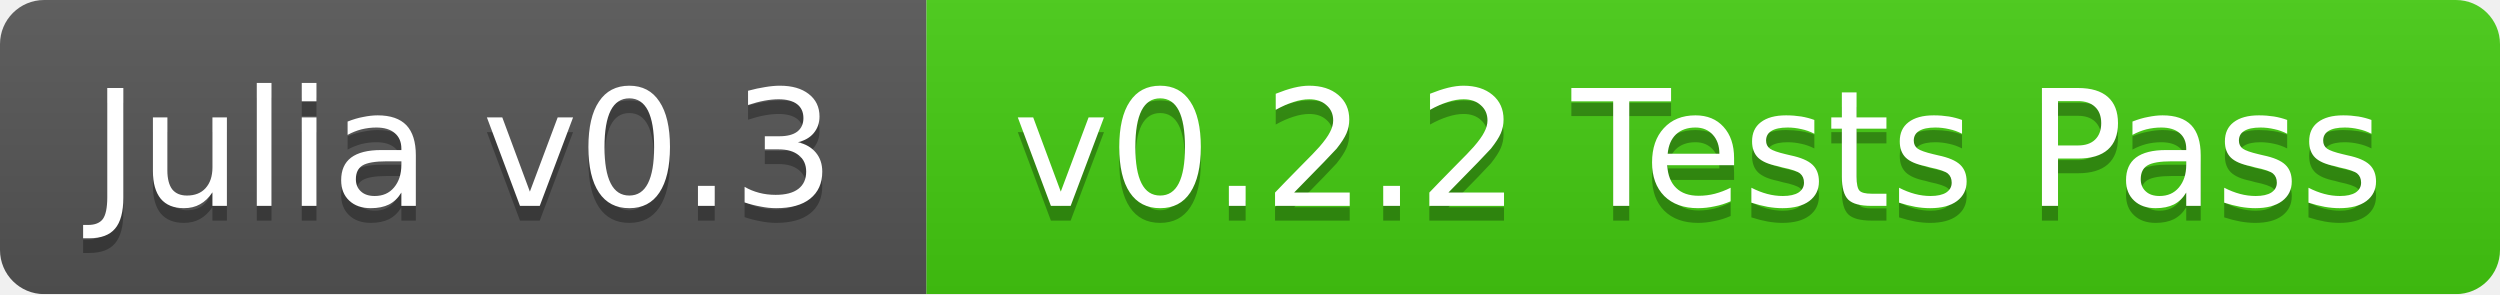
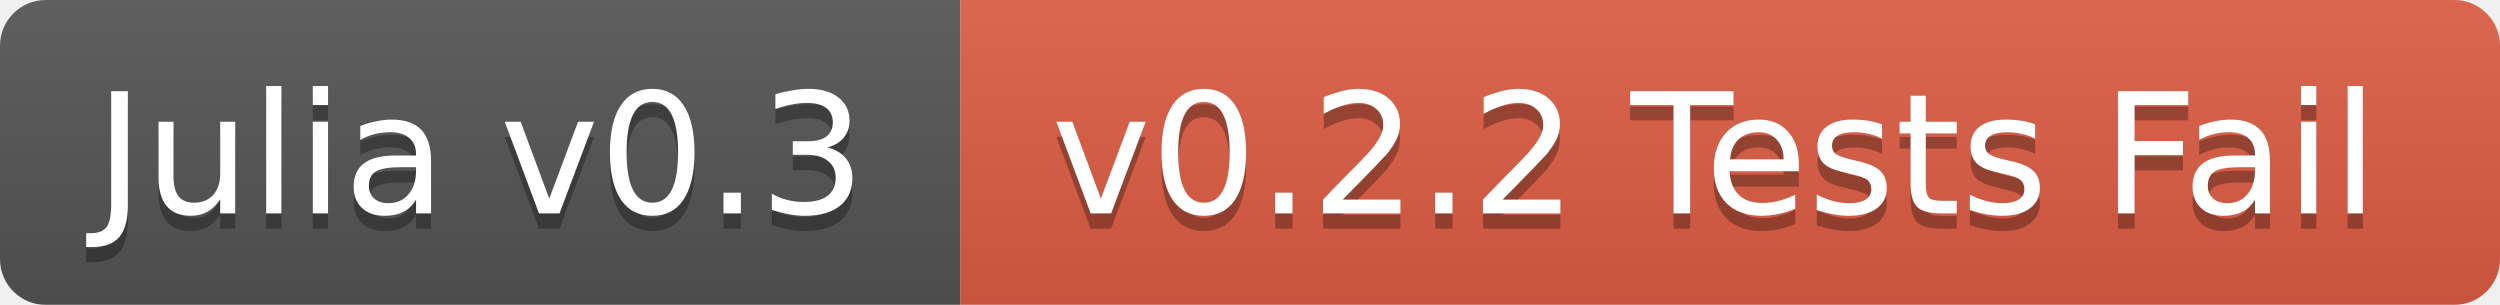
- <svg xmlns="http://www.w3.org/2000/svg" width="170" height="20">
+ <svg xmlns="http://www.w3.org/2000/svg" width="164" height="20">
  <linearGradient id="b" x2="0" y2="100%">
    <stop offset="0" stop-color="#bbb" stop-opacity=".1" />
    <stop offset="1" stop-opacity=".1" />
  </linearGradient>
  <mask id="a">
-     <rect width="170" height="20" rx="3" fill="#fff" />
+     <rect width="164" height="20" rx="3" fill="#fff" />
  </mask>
  <g mask="url(#a)">
    <path fill="#555" d="M0 0h63v20H0z" />
-     <path fill="#4c1" d="M63 0h107v20H63z" />
-     <path fill="url(#b)" d="M0 0h170v20H0z" />
+     <path fill="#e05d44" d="M63 0h101v20H63z" />
+     <path fill="url(#b)" d="M0 0h164v20H0z" />
  </g>
  <g fill="#fff" text-anchor="middle" font-family="DejaVu Sans,Verdana,Geneva,sans-serif" font-size="11">
    <text x="31.5" y="15" fill="#010101" fill-opacity=".3">Julia v0.3</text>
    <text x="31.5" y="14">Julia v0.3</text>
-     <text x="115.5" y="15" fill="#010101" fill-opacity=".3">v0.2.2 Tests Pass</text>
-     <text x="115.5" y="14">v0.2.2 Tests Pass</text>
+     <text x="112.5" y="15" fill="#010101" fill-opacity=".3">v0.2.2 Tests Fail</text>
+     <text x="112.5" y="14">v0.2.2 Tests Fail</text>
  </g>
</svg>
